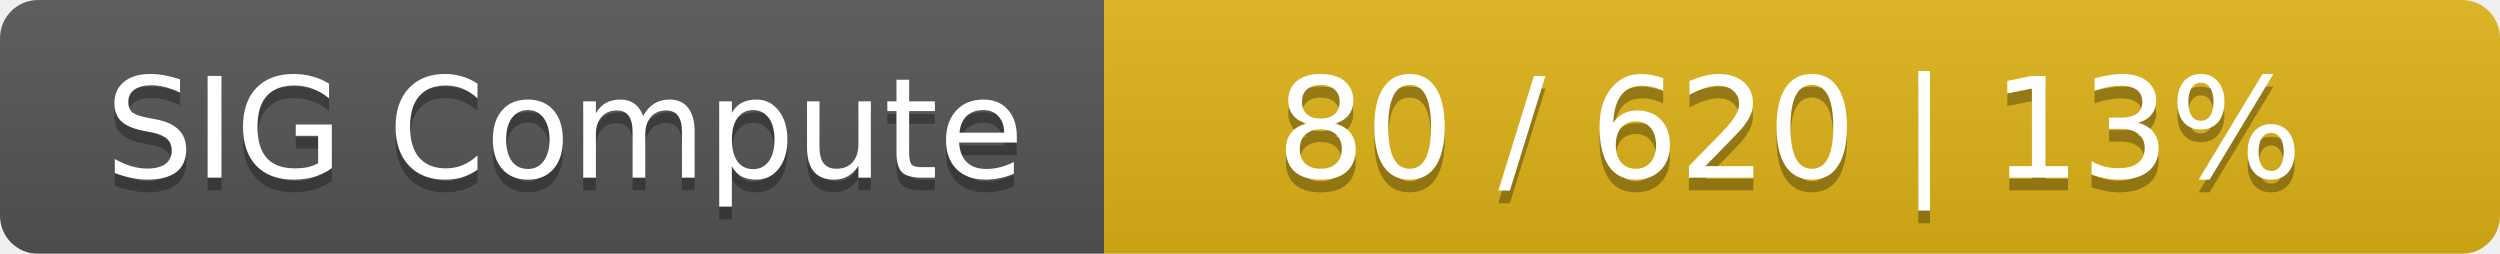
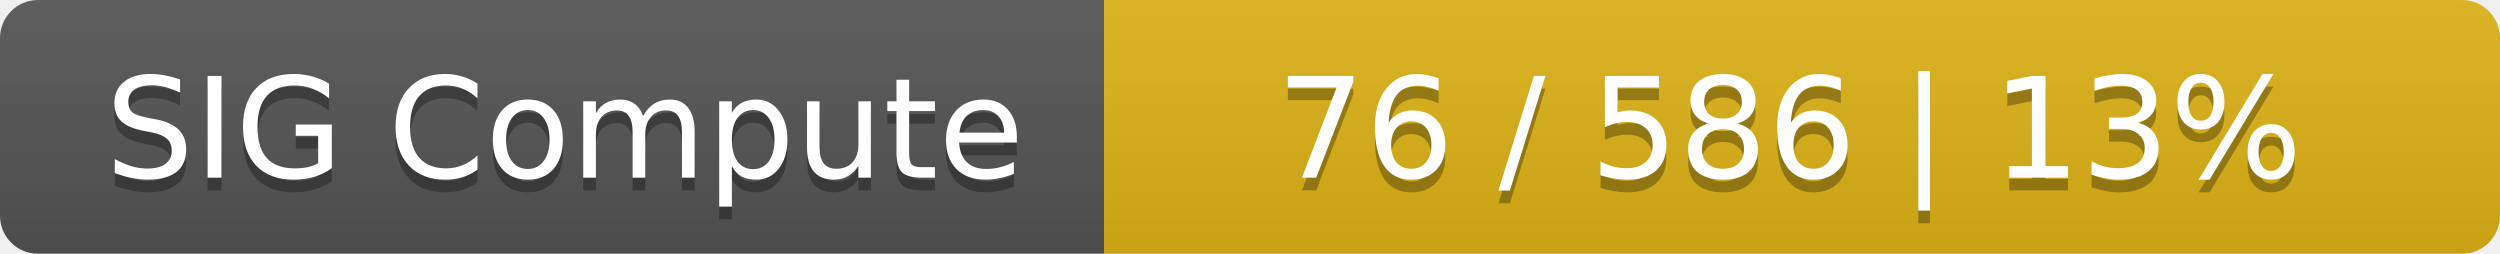
<svg xmlns="http://www.w3.org/2000/svg" width="197" height="20">
  <linearGradient id="smooth" x2="0" y2="100%">
    <stop offset="0" stop-color="#bbb" stop-opacity=".1" />
    <stop offset="1" stop-opacity=".1" />
  </linearGradient>
  <mask id="round">
    <rect width="197" height="20" rx="3" fill="#fff" />
  </mask>
  <g mask="url(#round)">
    <rect width="87" height="20" fill="#555" />
    <rect x="87" width="110" height="20" fill="#dfb317" />
    <rect width="197" height="20" fill="url(#smooth)" />
  </g>
  <g fill="#fff" text-anchor="middle" font-family="DejaVu Sans,Verdana,Geneva,sans-serif" font-size="11">
    <text x="44.5" y="15" fill="#010101" fill-opacity=".3">SIG Compute</text>
    <text x="44.5" y="14">SIG Compute</text>
-     <text x="141" y="15" fill="#010101" fill-opacity=".3">80 / 620    |    13%</text>
-     <text x="141" y="14">80 / 620    |    13%</text>
+     <text x="141" y="15" fill="#010101" fill-opacity=".3">76 / 586    |    13%</text>
+     <text x="141" y="14">76 / 586    |    13%</text>
  </g>
</svg>
